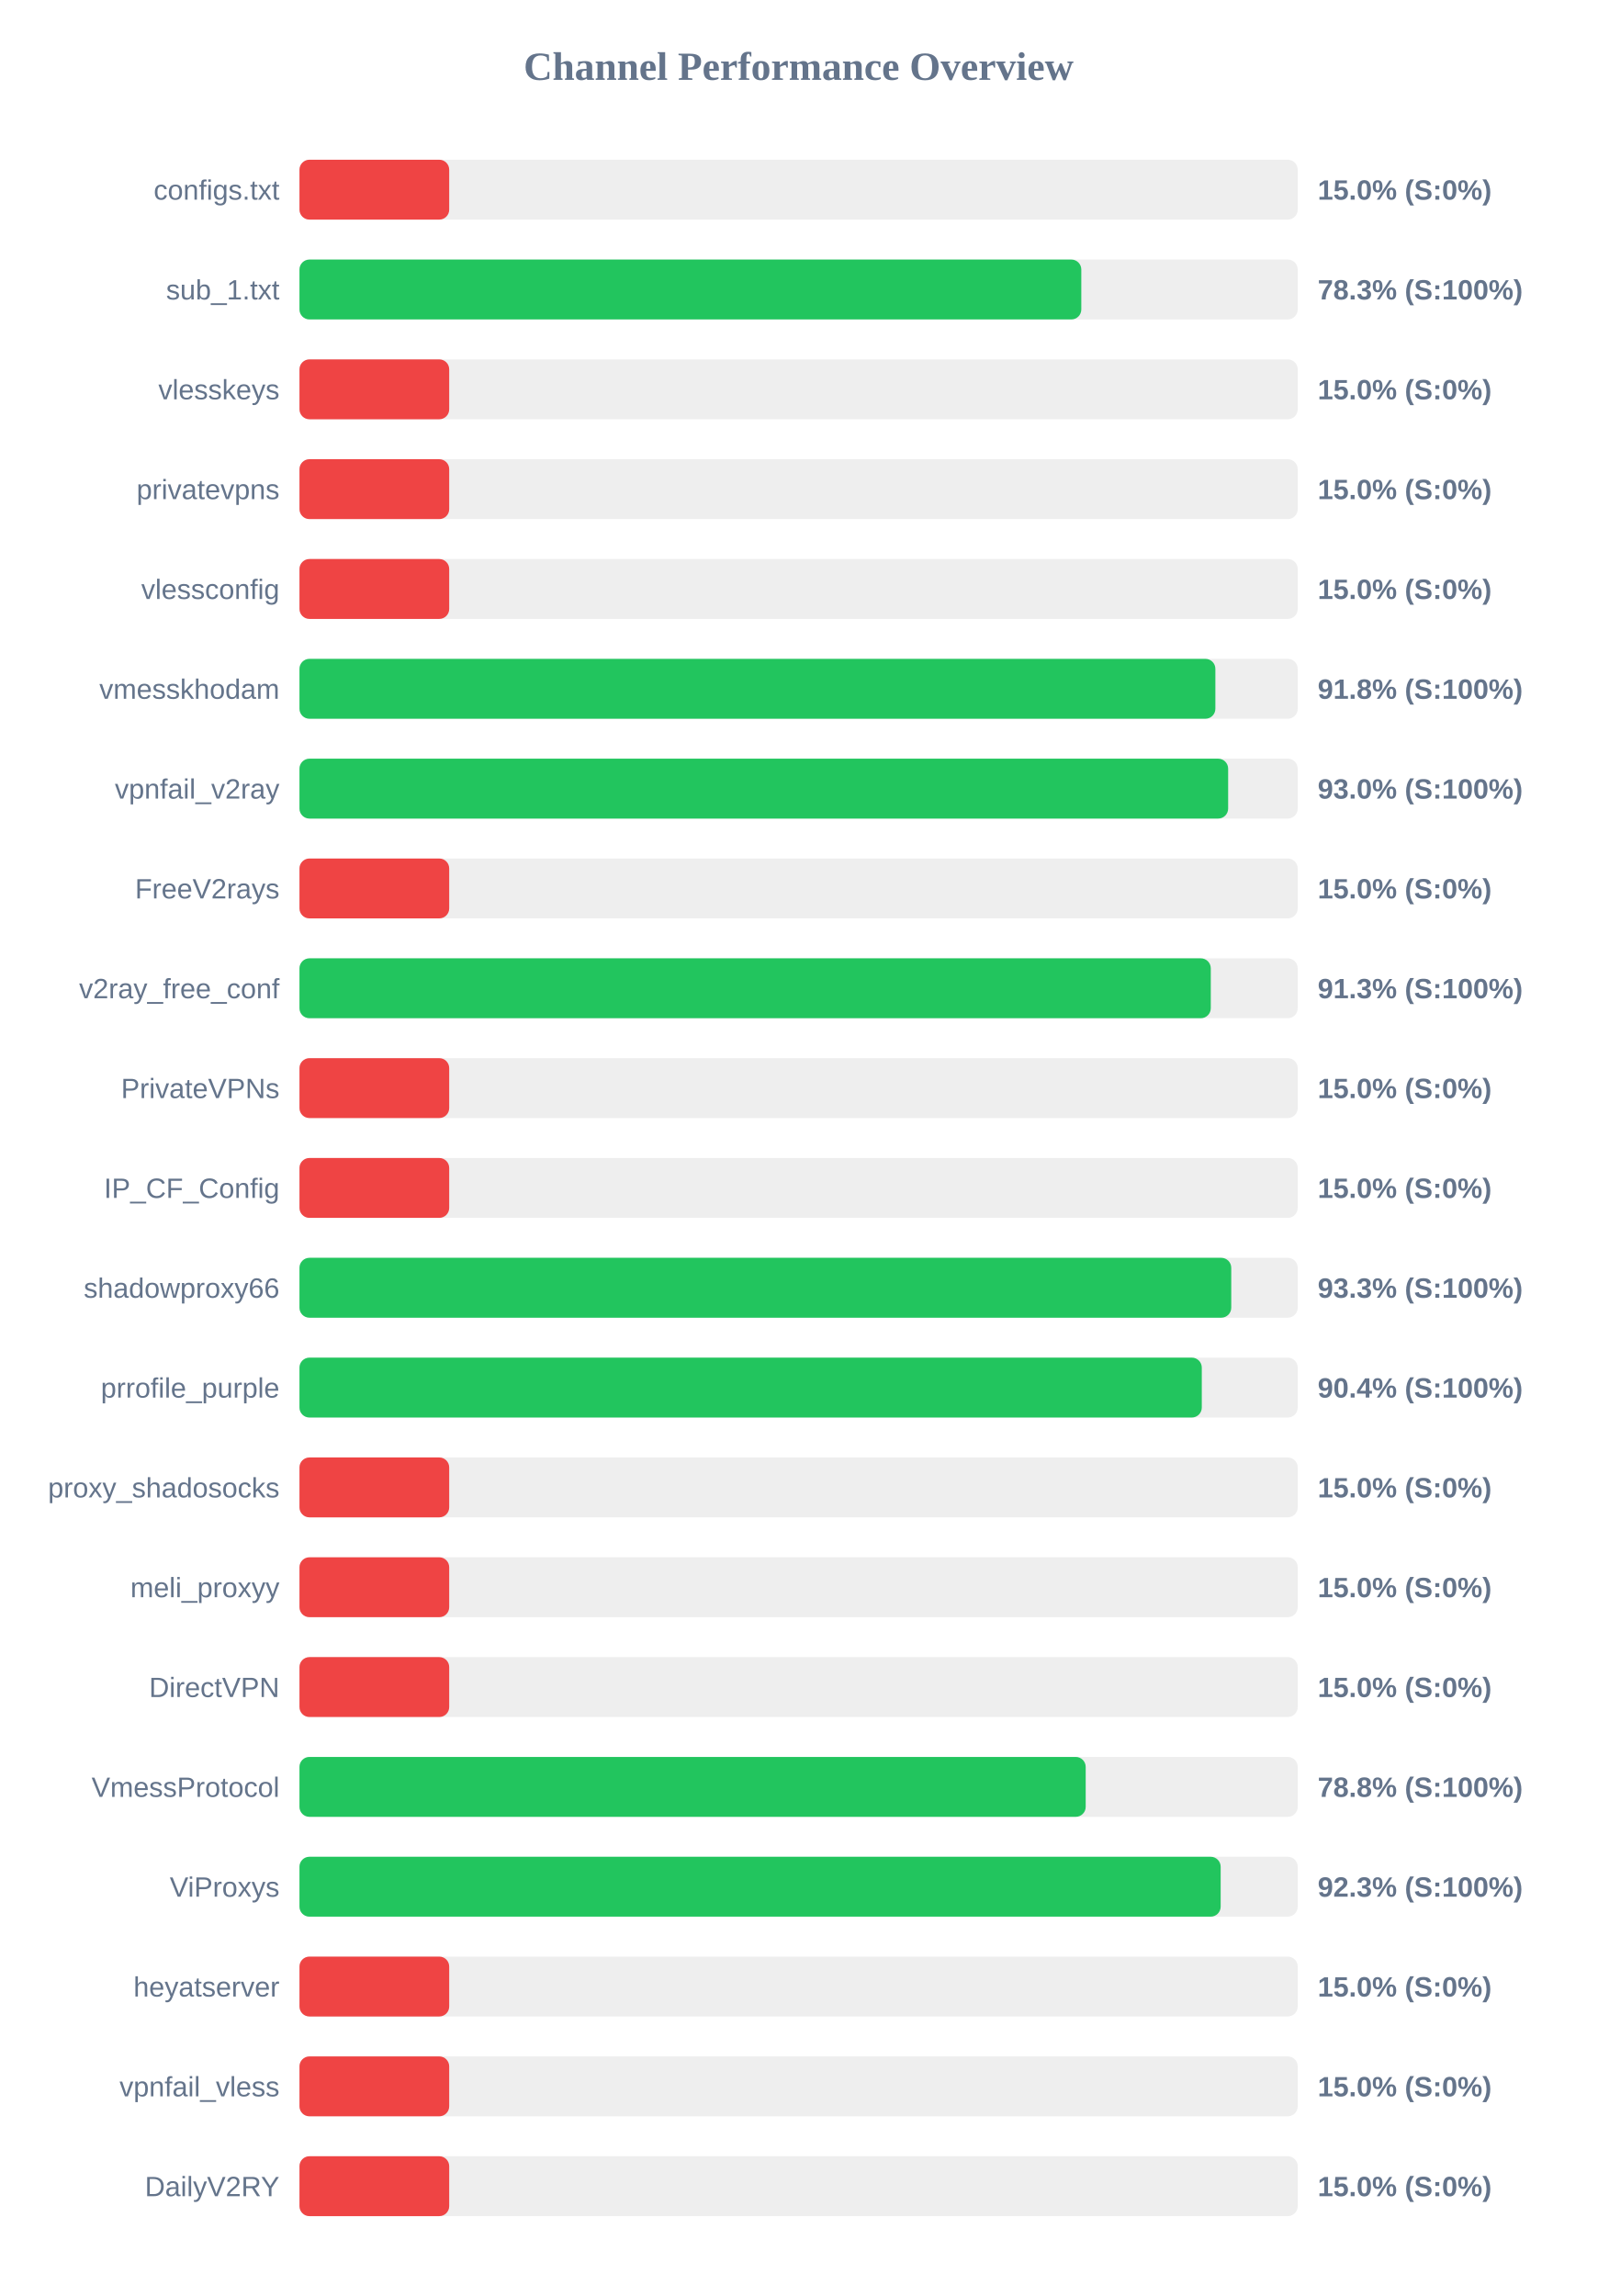
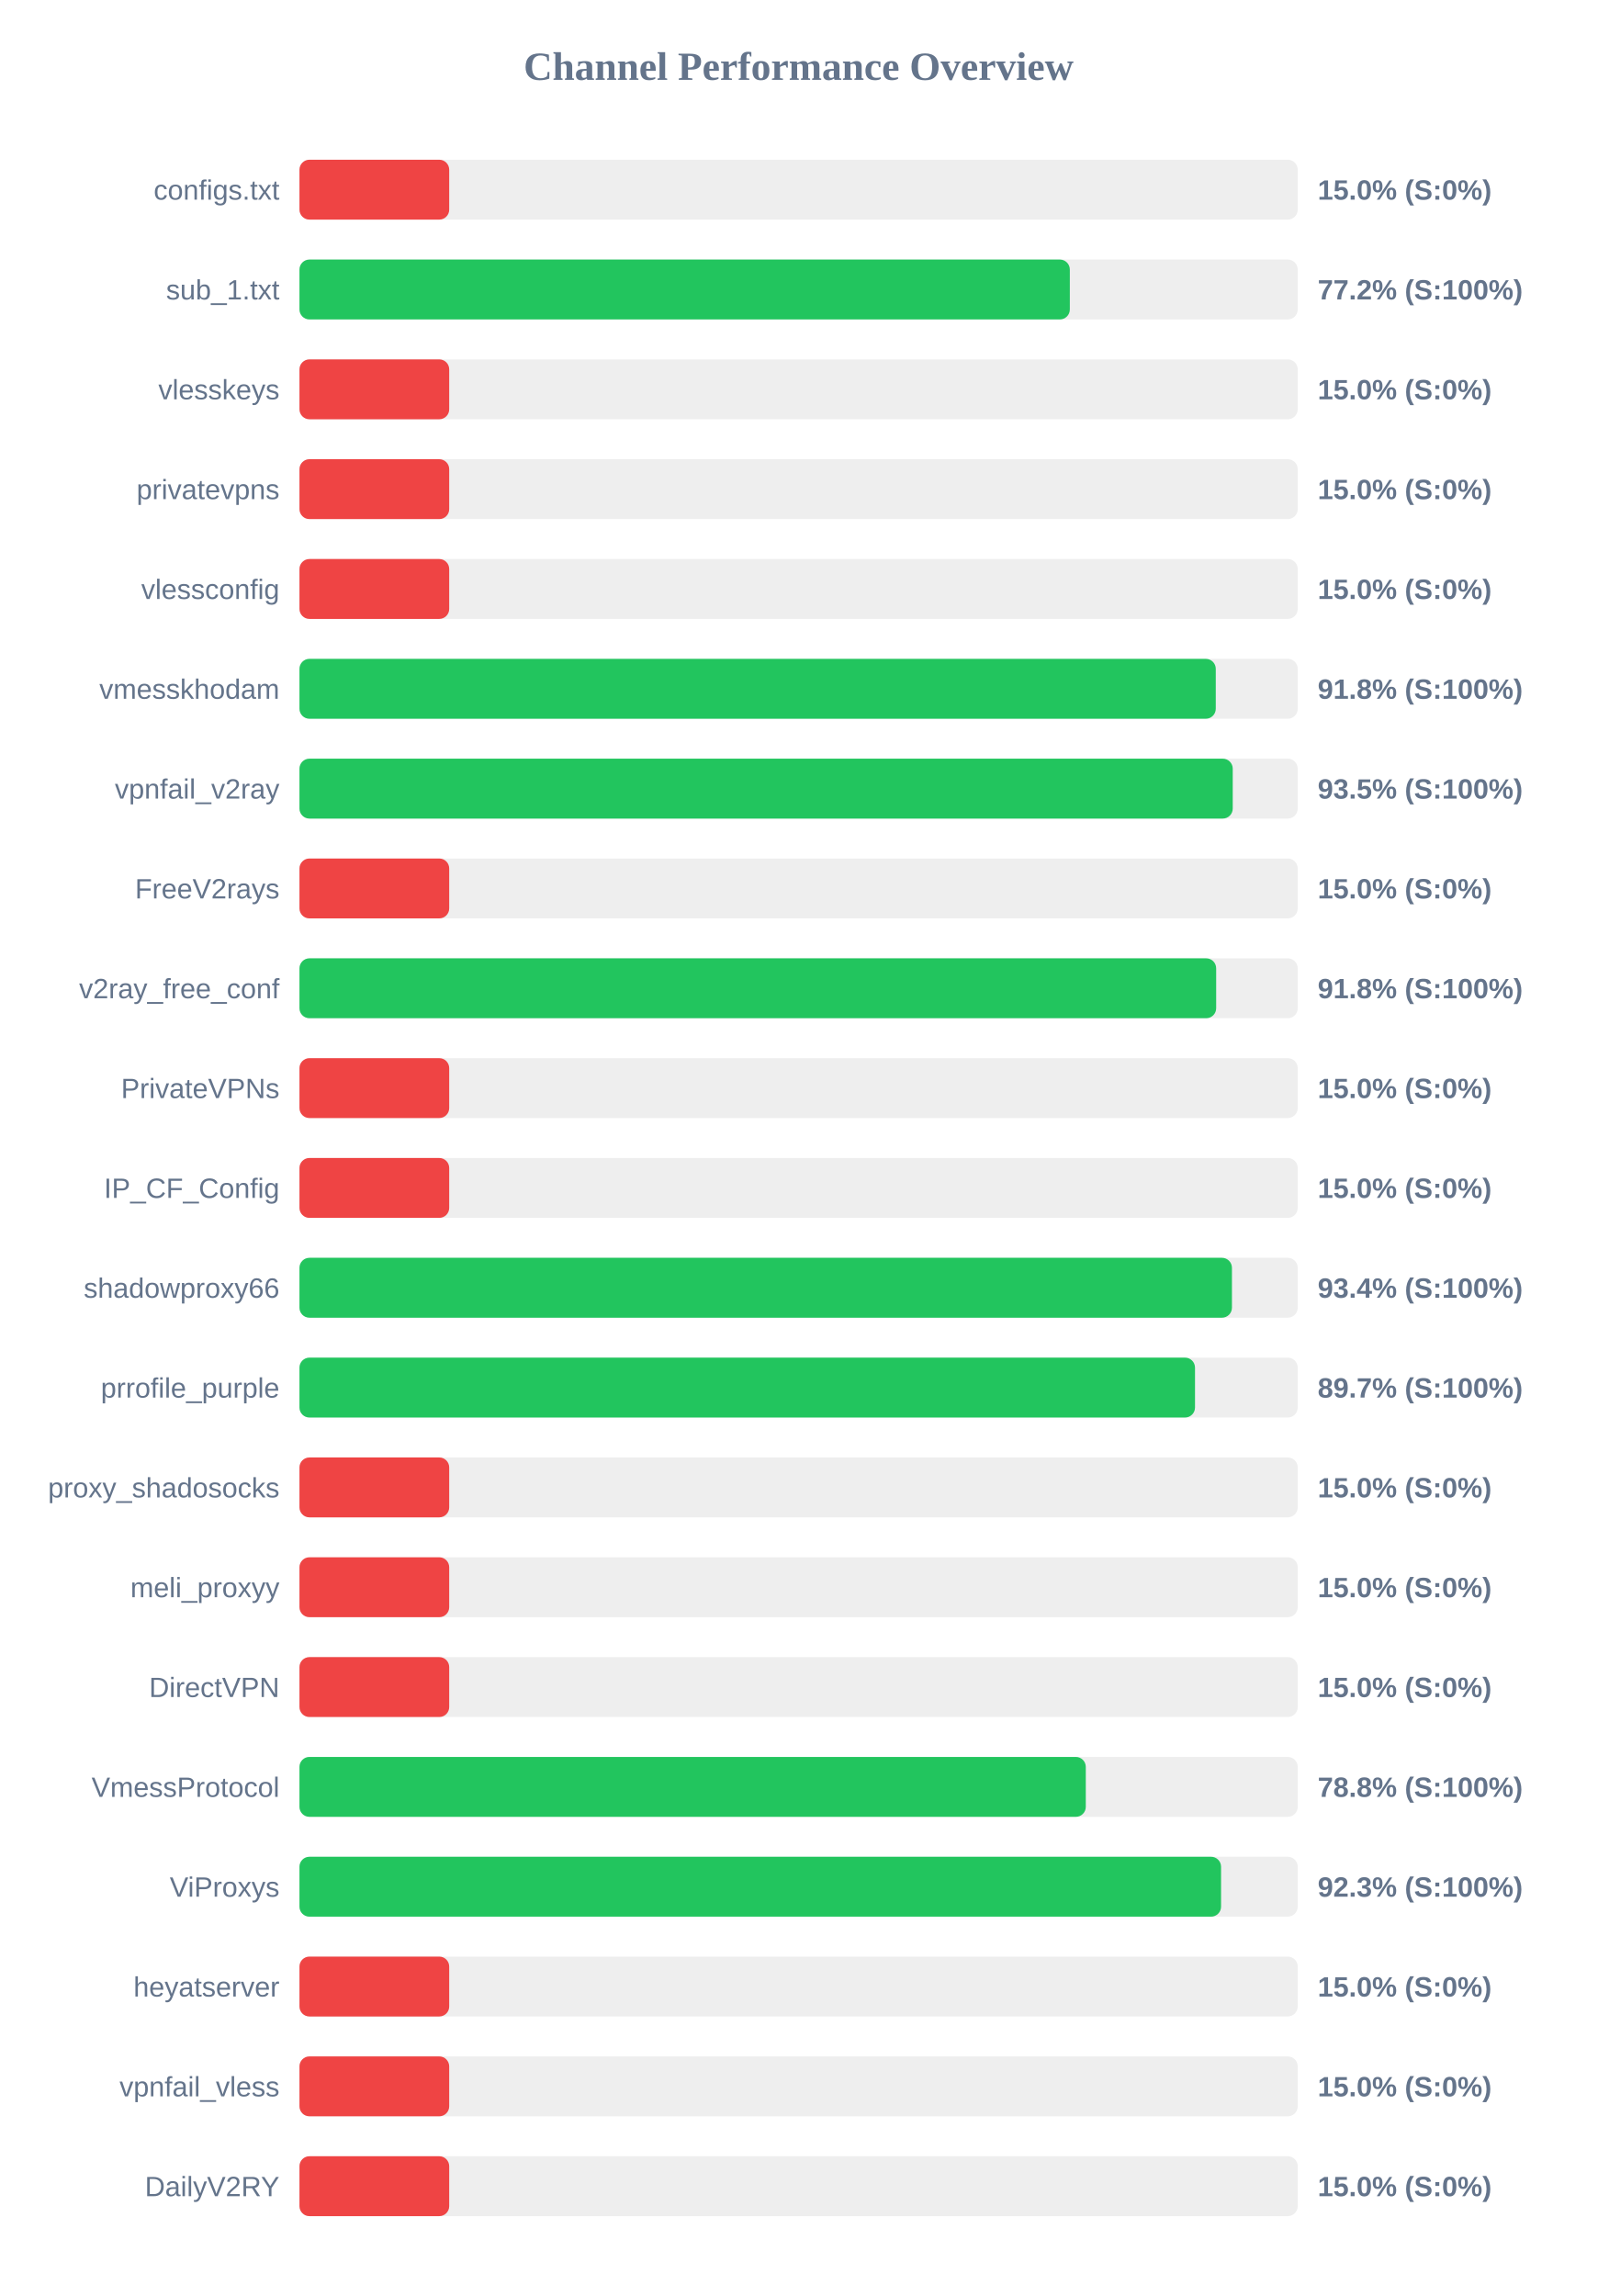
<svg xmlns="http://www.w3.org/2000/svg" width="800" height="1150" version="1.1">
  <style>
        .row { font: 14px Arial; fill: #64748b; }
        .score { font: bold 14px Arial; fill: #64748b; }
    </style>
  <text x="400" y="40" text-anchor="middle" font-size="20px" font-weight="bold" fill="#64748b">Channel Performance Overview</text>
  <rect x="150" y="80" width="500" height="30" fill="#eee" rx="5" />
  <rect x="150" y="80" width="75.0" height="30" fill="#ef4444" rx="5" />
  <text x="140" y="100" text-anchor="end" class="row">configs.txt</text>
  <text x="660" y="100" text-anchor="start" class="score">15.0% (S:0%)</text>
  <rect x="150" y="130" width="500" height="30" fill="#eee" rx="5" />
-   <rect x="150" y="130" width="391.6" height="30" fill="#22c55e" rx="5" />
+   <rect x="150" y="130" width="385.85" height="30" fill="#22c55e" rx="5" />
  <text x="140" y="150" text-anchor="end" class="row">sub_1.txt</text>
-   <text x="660" y="150" text-anchor="start" class="score">78.3% (S:100%)</text>
+   <text x="660" y="150" text-anchor="start" class="score">77.2% (S:100%)</text>
  <rect x="150" y="180" width="500" height="30" fill="#eee" rx="5" />
  <rect x="150" y="180" width="75.0" height="30" fill="#ef4444" rx="5" />
  <text x="140" y="200" text-anchor="end" class="row">vlesskeys</text>
  <text x="660" y="200" text-anchor="start" class="score">15.0% (S:0%)</text>
  <rect x="150" y="230" width="500" height="30" fill="#eee" rx="5" />
  <rect x="150" y="230" width="75.0" height="30" fill="#ef4444" rx="5" />
  <text x="140" y="250" text-anchor="end" class="row">privatevpns</text>
  <text x="660" y="250" text-anchor="start" class="score">15.0% (S:0%)</text>
  <rect x="150" y="280" width="500" height="30" fill="#eee" rx="5" />
  <rect x="150" y="280" width="75.0" height="30" fill="#ef4444" rx="5" />
  <text x="140" y="300" text-anchor="end" class="row">vlessconfig</text>
  <text x="660" y="300" text-anchor="start" class="score">15.0% (S:0%)</text>
  <rect x="150" y="330" width="500" height="30" fill="#eee" rx="5" />
-   <rect x="150" y="330" width="458.75" height="30" fill="#22c55e" rx="5" />
+   <rect x="150" y="330" width="458.95" height="30" fill="#22c55e" rx="5" />
  <text x="140" y="350" text-anchor="end" class="row">vmesskhodam</text>
  <text x="660" y="350" text-anchor="start" class="score">91.8% (S:100%)</text>
  <rect x="150" y="380" width="500" height="30" fill="#eee" rx="5" />
-   <rect x="150" y="380" width="465.15" height="30" fill="#22c55e" rx="5" />
+   <rect x="150" y="380" width="467.45" height="30" fill="#22c55e" rx="5" />
  <text x="140" y="400" text-anchor="end" class="row">vpnfail_v2ray</text>
-   <text x="660" y="400" text-anchor="start" class="score">93.0% (S:100%)</text>
+   <text x="660" y="400" text-anchor="start" class="score">93.5% (S:100%)</text>
  <rect x="150" y="430" width="500" height="30" fill="#eee" rx="5" />
  <rect x="150" y="430" width="75.0" height="30" fill="#ef4444" rx="5" />
  <text x="140" y="450" text-anchor="end" class="row">FreeV2rays</text>
  <text x="660" y="450" text-anchor="start" class="score">15.0% (S:0%)</text>
  <rect x="150" y="480" width="500" height="30" fill="#eee" rx="5" />
-   <rect x="150" y="480" width="456.45" height="30" fill="#22c55e" rx="5" />
+   <rect x="150" y="480" width="459.15" height="30" fill="#22c55e" rx="5" />
  <text x="140" y="500" text-anchor="end" class="row">v2ray_free_conf</text>
-   <text x="660" y="500" text-anchor="start" class="score">91.3% (S:100%)</text>
+   <text x="660" y="500" text-anchor="start" class="score">91.8% (S:100%)</text>
  <rect x="150" y="530" width="500" height="30" fill="#eee" rx="5" />
  <rect x="150" y="530" width="75.0" height="30" fill="#ef4444" rx="5" />
  <text x="140" y="550" text-anchor="end" class="row">PrivateVPNs</text>
  <text x="660" y="550" text-anchor="start" class="score">15.0% (S:0%)</text>
  <rect x="150" y="580" width="500" height="30" fill="#eee" rx="5" />
  <rect x="150" y="580" width="75.0" height="30" fill="#ef4444" rx="5" />
  <text x="140" y="600" text-anchor="end" class="row">IP_CF_Config</text>
  <text x="660" y="600" text-anchor="start" class="score">15.0% (S:0%)</text>
  <rect x="150" y="630" width="500" height="30" fill="#eee" rx="5" />
-   <rect x="150" y="630" width="466.7" height="30" fill="#22c55e" rx="5" />
+   <rect x="150" y="630" width="467.05" height="30" fill="#22c55e" rx="5" />
  <text x="140" y="650" text-anchor="end" class="row">shadowproxy66</text>
-   <text x="660" y="650" text-anchor="start" class="score">93.3% (S:100%)</text>
+   <text x="660" y="650" text-anchor="start" class="score">93.4% (S:100%)</text>
  <rect x="150" y="680" width="500" height="30" fill="#eee" rx="5" />
-   <rect x="150" y="680" width="451.95" height="30" fill="#22c55e" rx="5" />
+   <rect x="150" y="680" width="448.55" height="30" fill="#22c55e" rx="5" />
  <text x="140" y="700" text-anchor="end" class="row">prrofile_purple</text>
-   <text x="660" y="700" text-anchor="start" class="score">90.4% (S:100%)</text>
+   <text x="660" y="700" text-anchor="start" class="score">89.7% (S:100%)</text>
  <rect x="150" y="730" width="500" height="30" fill="#eee" rx="5" />
  <rect x="150" y="730" width="75.0" height="30" fill="#ef4444" rx="5" />
  <text x="140" y="750" text-anchor="end" class="row">proxy_shadosocks</text>
  <text x="660" y="750" text-anchor="start" class="score">15.0% (S:0%)</text>
  <rect x="150" y="780" width="500" height="30" fill="#eee" rx="5" />
  <rect x="150" y="780" width="75.0" height="30" fill="#ef4444" rx="5" />
  <text x="140" y="800" text-anchor="end" class="row">meli_proxyy</text>
  <text x="660" y="800" text-anchor="start" class="score">15.0% (S:0%)</text>
  <rect x="150" y="830" width="500" height="30" fill="#eee" rx="5" />
  <rect x="150" y="830" width="75.0" height="30" fill="#ef4444" rx="5" />
  <text x="140" y="850" text-anchor="end" class="row">DirectVPN</text>
  <text x="660" y="850" text-anchor="start" class="score">15.0% (S:0%)</text>
  <rect x="150" y="880" width="500" height="30" fill="#eee" rx="5" />
-   <rect x="150" y="880" width="393.8" height="30" fill="#22c55e" rx="5" />
+   <rect x="150" y="880" width="393.85" height="30" fill="#22c55e" rx="5" />
  <text x="140" y="900" text-anchor="end" class="row">VmessProtocol</text>
  <text x="660" y="900" text-anchor="start" class="score">78.8% (S:100%)</text>
  <rect x="150" y="930" width="500" height="30" fill="#eee" rx="5" />
-   <rect x="150" y="930" width="461.4" height="30" fill="#22c55e" rx="5" />
+   <rect x="150" y="930" width="461.6" height="30" fill="#22c55e" rx="5" />
  <text x="140" y="950" text-anchor="end" class="row">ViProxys</text>
  <text x="660" y="950" text-anchor="start" class="score">92.3% (S:100%)</text>
  <rect x="150" y="980" width="500" height="30" fill="#eee" rx="5" />
  <rect x="150" y="980" width="75.0" height="30" fill="#ef4444" rx="5" />
  <text x="140" y="1000" text-anchor="end" class="row">heyatserver</text>
  <text x="660" y="1000" text-anchor="start" class="score">15.0% (S:0%)</text>
  <rect x="150" y="1030" width="500" height="30" fill="#eee" rx="5" />
  <rect x="150" y="1030" width="75.0" height="30" fill="#ef4444" rx="5" />
  <text x="140" y="1050" text-anchor="end" class="row">vpnfail_vless</text>
  <text x="660" y="1050" text-anchor="start" class="score">15.0% (S:0%)</text>
  <rect x="150" y="1080" width="500" height="30" fill="#eee" rx="5" />
  <rect x="150" y="1080" width="75.0" height="30" fill="#ef4444" rx="5" />
  <text x="140" y="1100" text-anchor="end" class="row">DailyV2RY</text>
  <text x="660" y="1100" text-anchor="start" class="score">15.0% (S:0%)</text>
</svg>
